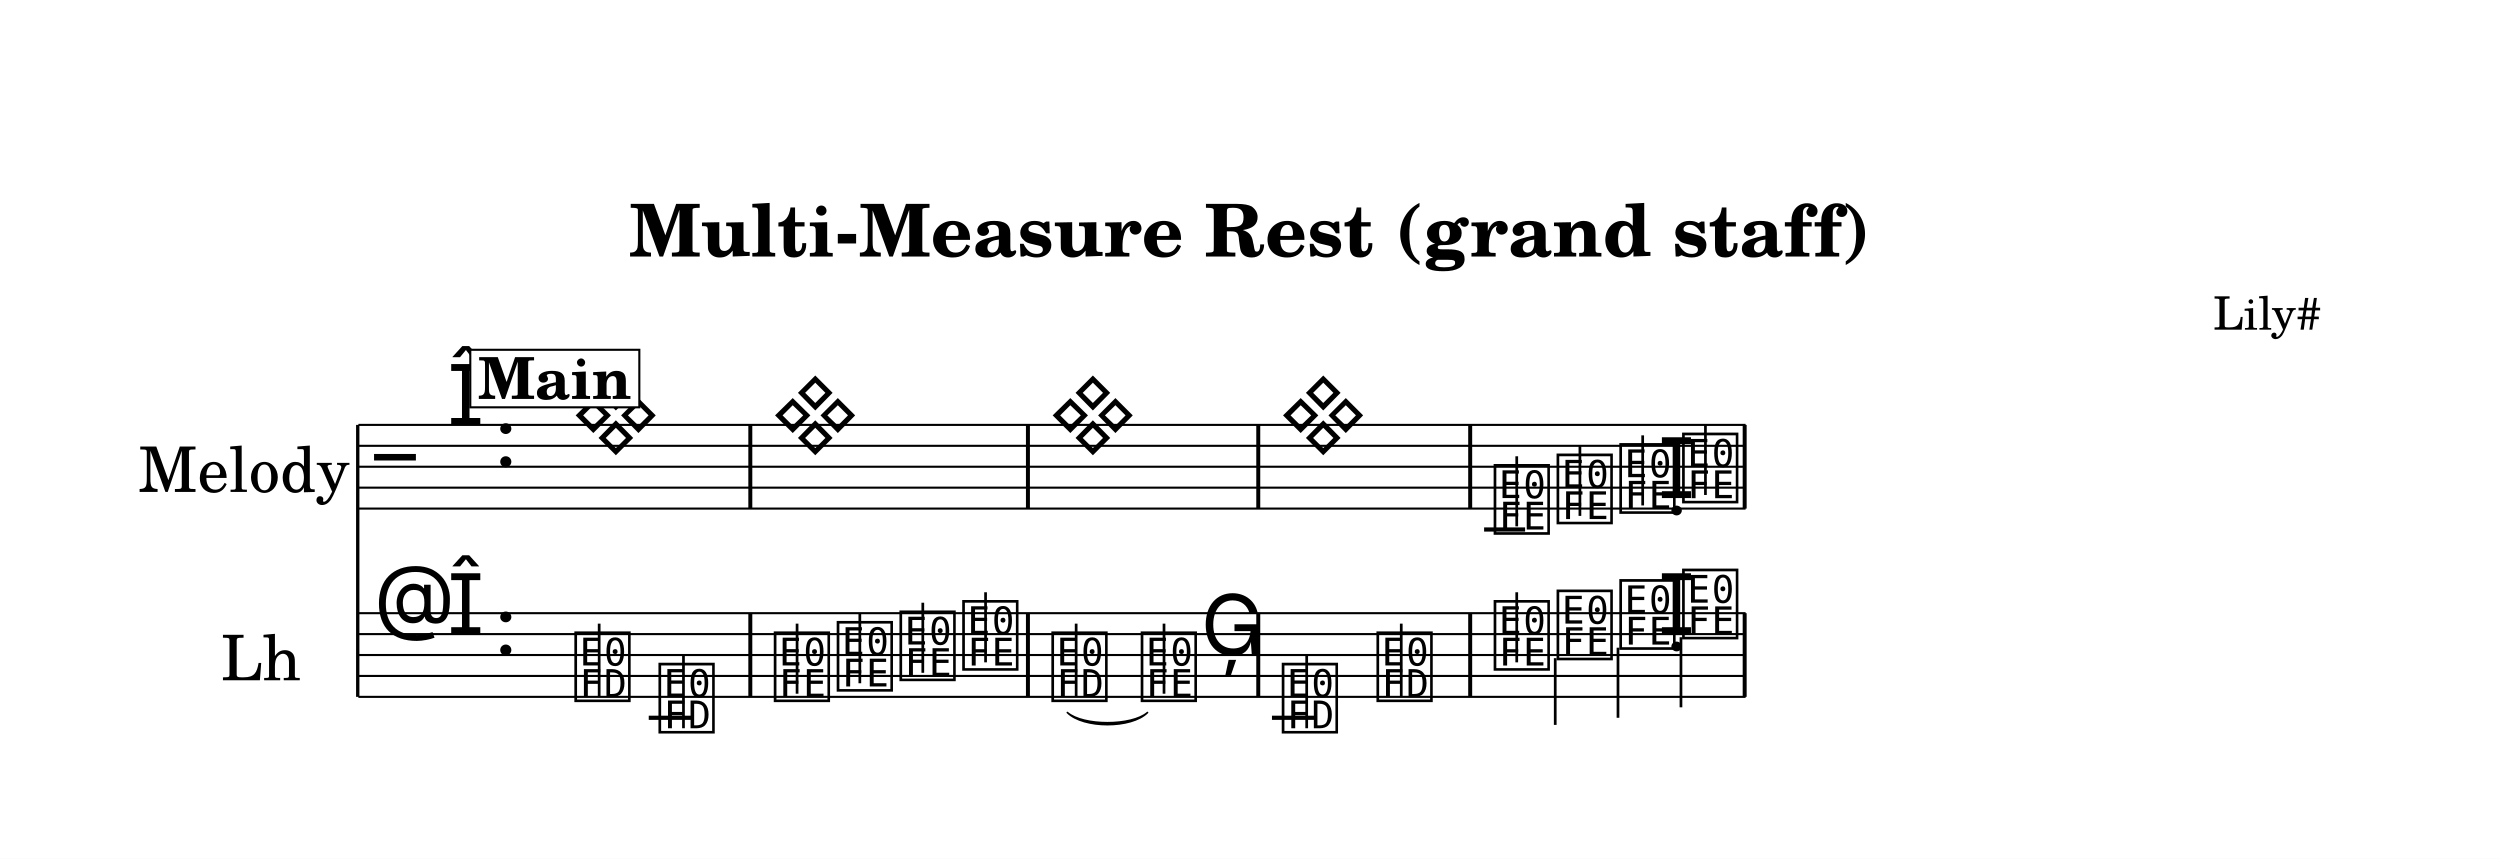
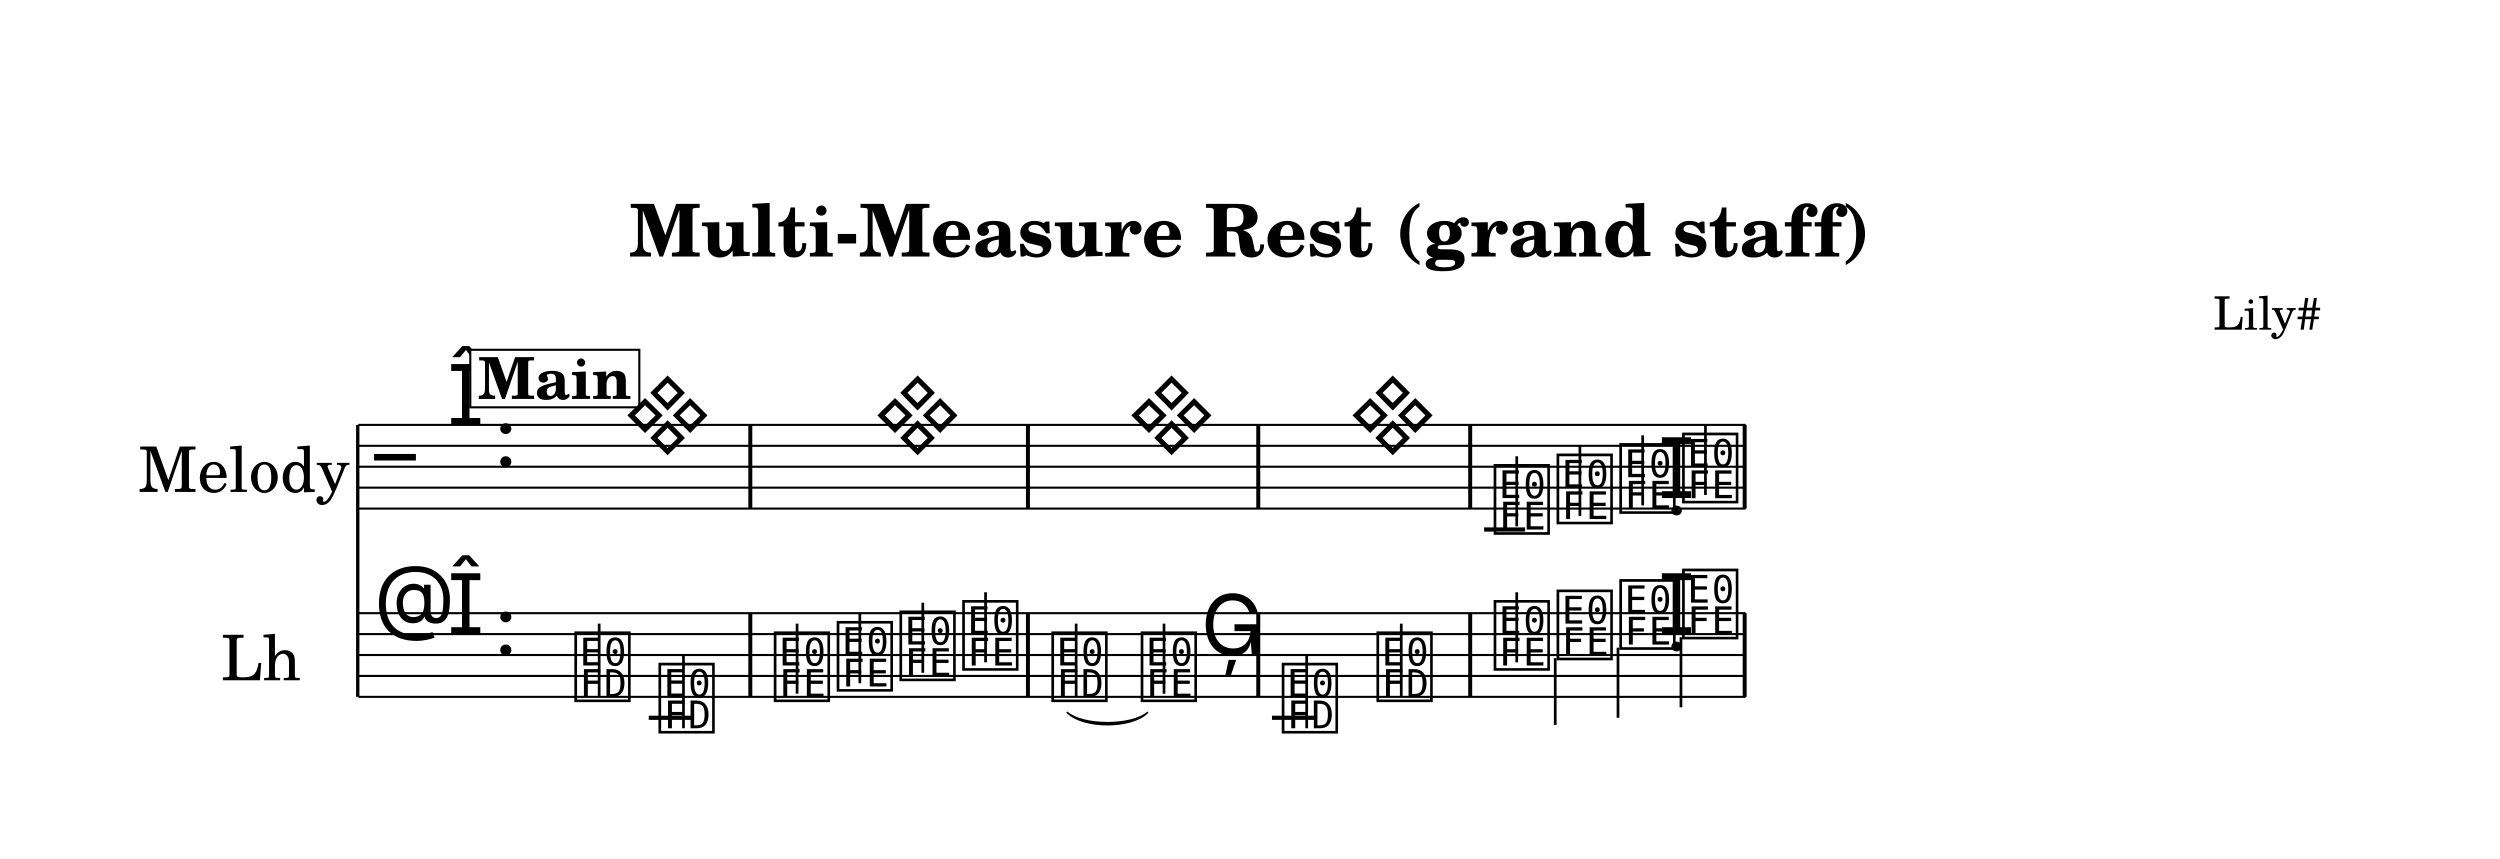
<svg xmlns="http://www.w3.org/2000/svg" width="1195.0" height="410.5" viewBox="0 0 119.50 41.05" font-family="TeX Gyre Schola, serif">
  <style>
  @font-face { font-family: 'Emmentaler'; src: local('Emmentaler'); }
  .music { font-family: 'Emmentaler', serif; }
</style>
  <rect x="0" y="0" width="119.50" height="41.05" fill="#FFFFFF" />
  <text x="59.75" y="12.26" font-size="3.49" font-weight="bold" text-anchor="middle" data-pos="623">Multi-Measure Rest (grand staff)</text>
  <text x="110.97" y="15.76" font-size="2.20" text-anchor="end" data-pos="667">Lily#</text>
  <g transform="translate(8.54,0.00) scale(1,1)">
    <text x="8.18" y="22.31" font-size="3.00" text-anchor="end" dominant-baseline="central">Melody</text>
    <text x="5.84" y="31.31" font-size="3.00" text-anchor="end" dominant-baseline="central">Lh</text>
    <line x1="8.56" y1="20.31" x2="8.56" y2="33.31" stroke="#000000" stroke-width="0.160" />
    <line x1="8.59" y1="20.31" x2="74.90" y2="20.31" stroke="#000000" stroke-width="0.100" />
    <line x1="8.59" y1="21.31" x2="74.90" y2="21.31" stroke="#000000" stroke-width="0.100" />
    <line x1="8.59" y1="22.31" x2="74.90" y2="22.31" stroke="#000000" stroke-width="0.100" />
    <line x1="8.59" y1="23.31" x2="74.90" y2="23.31" stroke="#000000" stroke-width="0.100" />
    <line x1="8.59" y1="24.31" x2="74.90" y2="24.31" stroke="#000000" stroke-width="0.100" />
    <text class="music" x="9.34" y="23.31" font-size="4.00"></text>
    <text class="music" x="12.84" y="20.31" font-size="4.00" data-pos="689"></text>
    <text class="music" x="15.09" y="22.31" font-size="4.00" data-pos="681"></text>
    <line x1="62.40" y1="25.31" x2="64.36" y2="25.31" stroke="#000000" stroke-width="0.200" />
-     <text class="music" x="18.79" y="21.31" font-size="4.00" data-pos="763"></text>
-     <text class="music" x="28.32" y="21.31" font-size="4.00" data-pos="763"></text>
-     <text class="music" x="41.59" y="21.31" font-size="4.00" data-pos="763"></text>
-     <text class="music" x="52.60" y="21.31" font-size="4.00" data-pos="763"></text>
    <text class="music" x="62.73" y="25.31" font-size="4.00" data-pos="774"></text>
    <line x1="63.96" y1="25.16" x2="63.96" y2="21.81" stroke="#000000" stroke-width="0.130" />
    <text class="music" x="65.74" y="24.81" font-size="4.00" data-pos="777"></text>
    <line x1="66.98" y1="24.66" x2="66.98" y2="21.31" stroke="#000000" stroke-width="0.130" />
    <text class="music" x="68.74" y="24.31" font-size="4.00" data-pos="779"></text>
    <line x1="69.98" y1="24.16" x2="69.98" y2="20.81" stroke="#000000" stroke-width="0.130" />
    <text class="music" x="70.71" y="23.81" font-size="4.00" data-pos="781"></text>
    <text class="music" x="71.74" y="23.81" font-size="4.00" data-pos="781"></text>
    <line x1="72.98" y1="23.66" x2="72.98" y2="20.31" stroke="#000000" stroke-width="0.130" />
    <rect x="27.23" y="20.31" width="0.19" height="4.00" data-pos="764" />
    <rect x="40.50" y="20.31" width="0.19" height="4.00" data-pos="764" />
    <rect x="51.51" y="20.31" width="0.19" height="4.00" data-pos="764" />
    <rect x="61.64" y="20.31" width="0.19" height="4.00" data-pos="768" />
    <rect x="74.76" y="20.31" width="0.19" height="4.00" data-pos="783" />
    <line x1="8.59" y1="29.31" x2="74.90" y2="29.31" stroke="#000000" stroke-width="0.100" />
    <line x1="8.59" y1="30.31" x2="74.90" y2="30.31" stroke="#000000" stroke-width="0.100" />
    <line x1="8.59" y1="31.31" x2="74.90" y2="31.31" stroke="#000000" stroke-width="0.100" />
    <line x1="8.59" y1="32.31" x2="74.90" y2="32.31" stroke="#000000" stroke-width="0.100" />
    <line x1="8.59" y1="33.31" x2="74.90" y2="33.31" stroke="#000000" stroke-width="0.100" />
    <text class="music" x="9.34" y="30.31" font-size="4.00" data-pos="725"></text>
    <text class="music" x="12.84" y="30.31" font-size="4.00" data-pos="689"></text>
    <text class="music" x="15.09" y="31.31" font-size="4.00" data-pos="681"></text>
    <line x1="22.47" y1="34.31" x2="24.54" y2="34.31" stroke="#000000" stroke-width="0.200" />
    <line x1="52.26" y1="34.31" x2="54.32" y2="34.31" stroke="#000000" stroke-width="0.200" />
    <text class="music" x="18.79" y="33.31" font-size="4.00" data-pos="800"></text>
    <line x1="20.10" y1="33.31" x2="20.10" y2="29.81" stroke="#000000" stroke-width="0.130" />
    <text class="music" x="22.81" y="34.81" font-size="4.00" data-pos="803"></text>
    <line x1="24.13" y1="34.81" x2="24.13" y2="31.31" stroke="#000000" stroke-width="0.130" />
    <text class="music" x="28.32" y="33.31" font-size="4.00" data-pos="807"></text>
    <line x1="29.56" y1="33.16" x2="29.56" y2="29.81" stroke="#000000" stroke-width="0.130" />
    <text class="music" x="31.33" y="32.81" font-size="4.00" data-pos="810"></text>
    <line x1="32.56" y1="32.66" x2="32.56" y2="29.31" stroke="#000000" stroke-width="0.130" />
    <text class="music" x="34.33" y="32.31" font-size="4.00" data-pos="812"></text>
    <line x1="35.57" y1="32.16" x2="35.57" y2="28.81" stroke="#000000" stroke-width="0.130" />
    <text class="music" x="37.33" y="31.81" font-size="4.00" data-pos="814"></text>
    <line x1="38.57" y1="31.66" x2="38.57" y2="28.31" stroke="#000000" stroke-width="0.130" />
    <text class="music" x="41.59" y="33.31" font-size="4.00" data-pos="818"></text>
    <line x1="42.90" y1="33.31" x2="42.90" y2="29.81" stroke="#000000" stroke-width="0.130" />
    <text class="music" x="45.86" y="33.31" font-size="4.00" data-pos="822"></text>
    <line x1="47.10" y1="33.16" x2="47.10" y2="29.81" stroke="#000000" stroke-width="0.130" />
    <text class="music" x="48.86" y="31.31" font-size="4.00" data-pos="825"></text>
    <text class="music" x="52.60" y="34.81" font-size="4.00" data-pos="829"></text>
    <line x1="53.92" y1="34.81" x2="53.92" y2="31.31" stroke="#000000" stroke-width="0.130" />
    <text class="music" x="57.13" y="33.31" font-size="4.00" data-pos="832"></text>
    <line x1="58.44" y1="33.31" x2="58.44" y2="29.81" stroke="#000000" stroke-width="0.130" />
    <text class="music" x="62.73" y="31.81" font-size="4.00" data-pos="836"></text>
    <line x1="63.96" y1="31.66" x2="63.96" y2="28.31" stroke="#000000" stroke-width="0.130" />
    <text class="music" x="65.74" y="31.31" font-size="4.00" data-pos="839"></text>
    <line x1="65.80" y1="31.46" x2="65.80" y2="34.65" stroke="#000000" stroke-width="0.130" />
    <text class="music" x="68.74" y="30.81" font-size="4.00" data-pos="841"></text>
    <line x1="68.80" y1="30.96" x2="68.80" y2="34.31" stroke="#000000" stroke-width="0.130" />
    <text class="music" x="70.71" y="30.31" font-size="4.00" data-pos="843"></text>
    <text class="music" x="71.74" y="30.31" font-size="4.00" data-pos="843"></text>
    <line x1="71.81" y1="30.46" x2="71.81" y2="33.81" stroke="#000000" stroke-width="0.130" />
    <rect x="27.23" y="29.31" width="0.19" height="4.00" data-pos="805" />
    <rect x="40.50" y="29.31" width="0.19" height="4.00" data-pos="816" />
    <rect x="51.51" y="29.31" width="0.19" height="4.00" data-pos="827" />
    <rect x="61.64" y="29.31" width="0.19" height="4.00" data-pos="834" />
    <rect x="74.76" y="29.31" width="0.19" height="4.00" data-pos="845" />
    <path d="M 42.48,34.06 C 43.24,34.71 45.55,34.71 46.31,34.06 C 45.55,34.83 43.24,34.83 42.48,34.06 Z" stroke="#000000" stroke-width="0.08" stroke-linecap="round" stroke-linejoin="round" data-pos="820" />
    <rect x="13.94" y="16.72" width="8.08" height="2.75" fill="#FFFFFF" stroke="#000000" stroke-width="0.100" data-pos="733" />
    <text x="17.98" y="19.07" font-size="2.77" font-weight="bold" text-anchor="middle" data-pos="733">Main</text>
+     <text class="music" x="21.26" y="21.31" font-size="4.00"></text>
+     <text class="music" x="33.21" y="21.31" font-size="4.00"></text>
+     <text class="music" x="45.35" y="21.31" font-size="4.00"></text>
+     <text class="music" x="55.92" y="21.31" font-size="4.00"></text>
  </g>
</svg>
